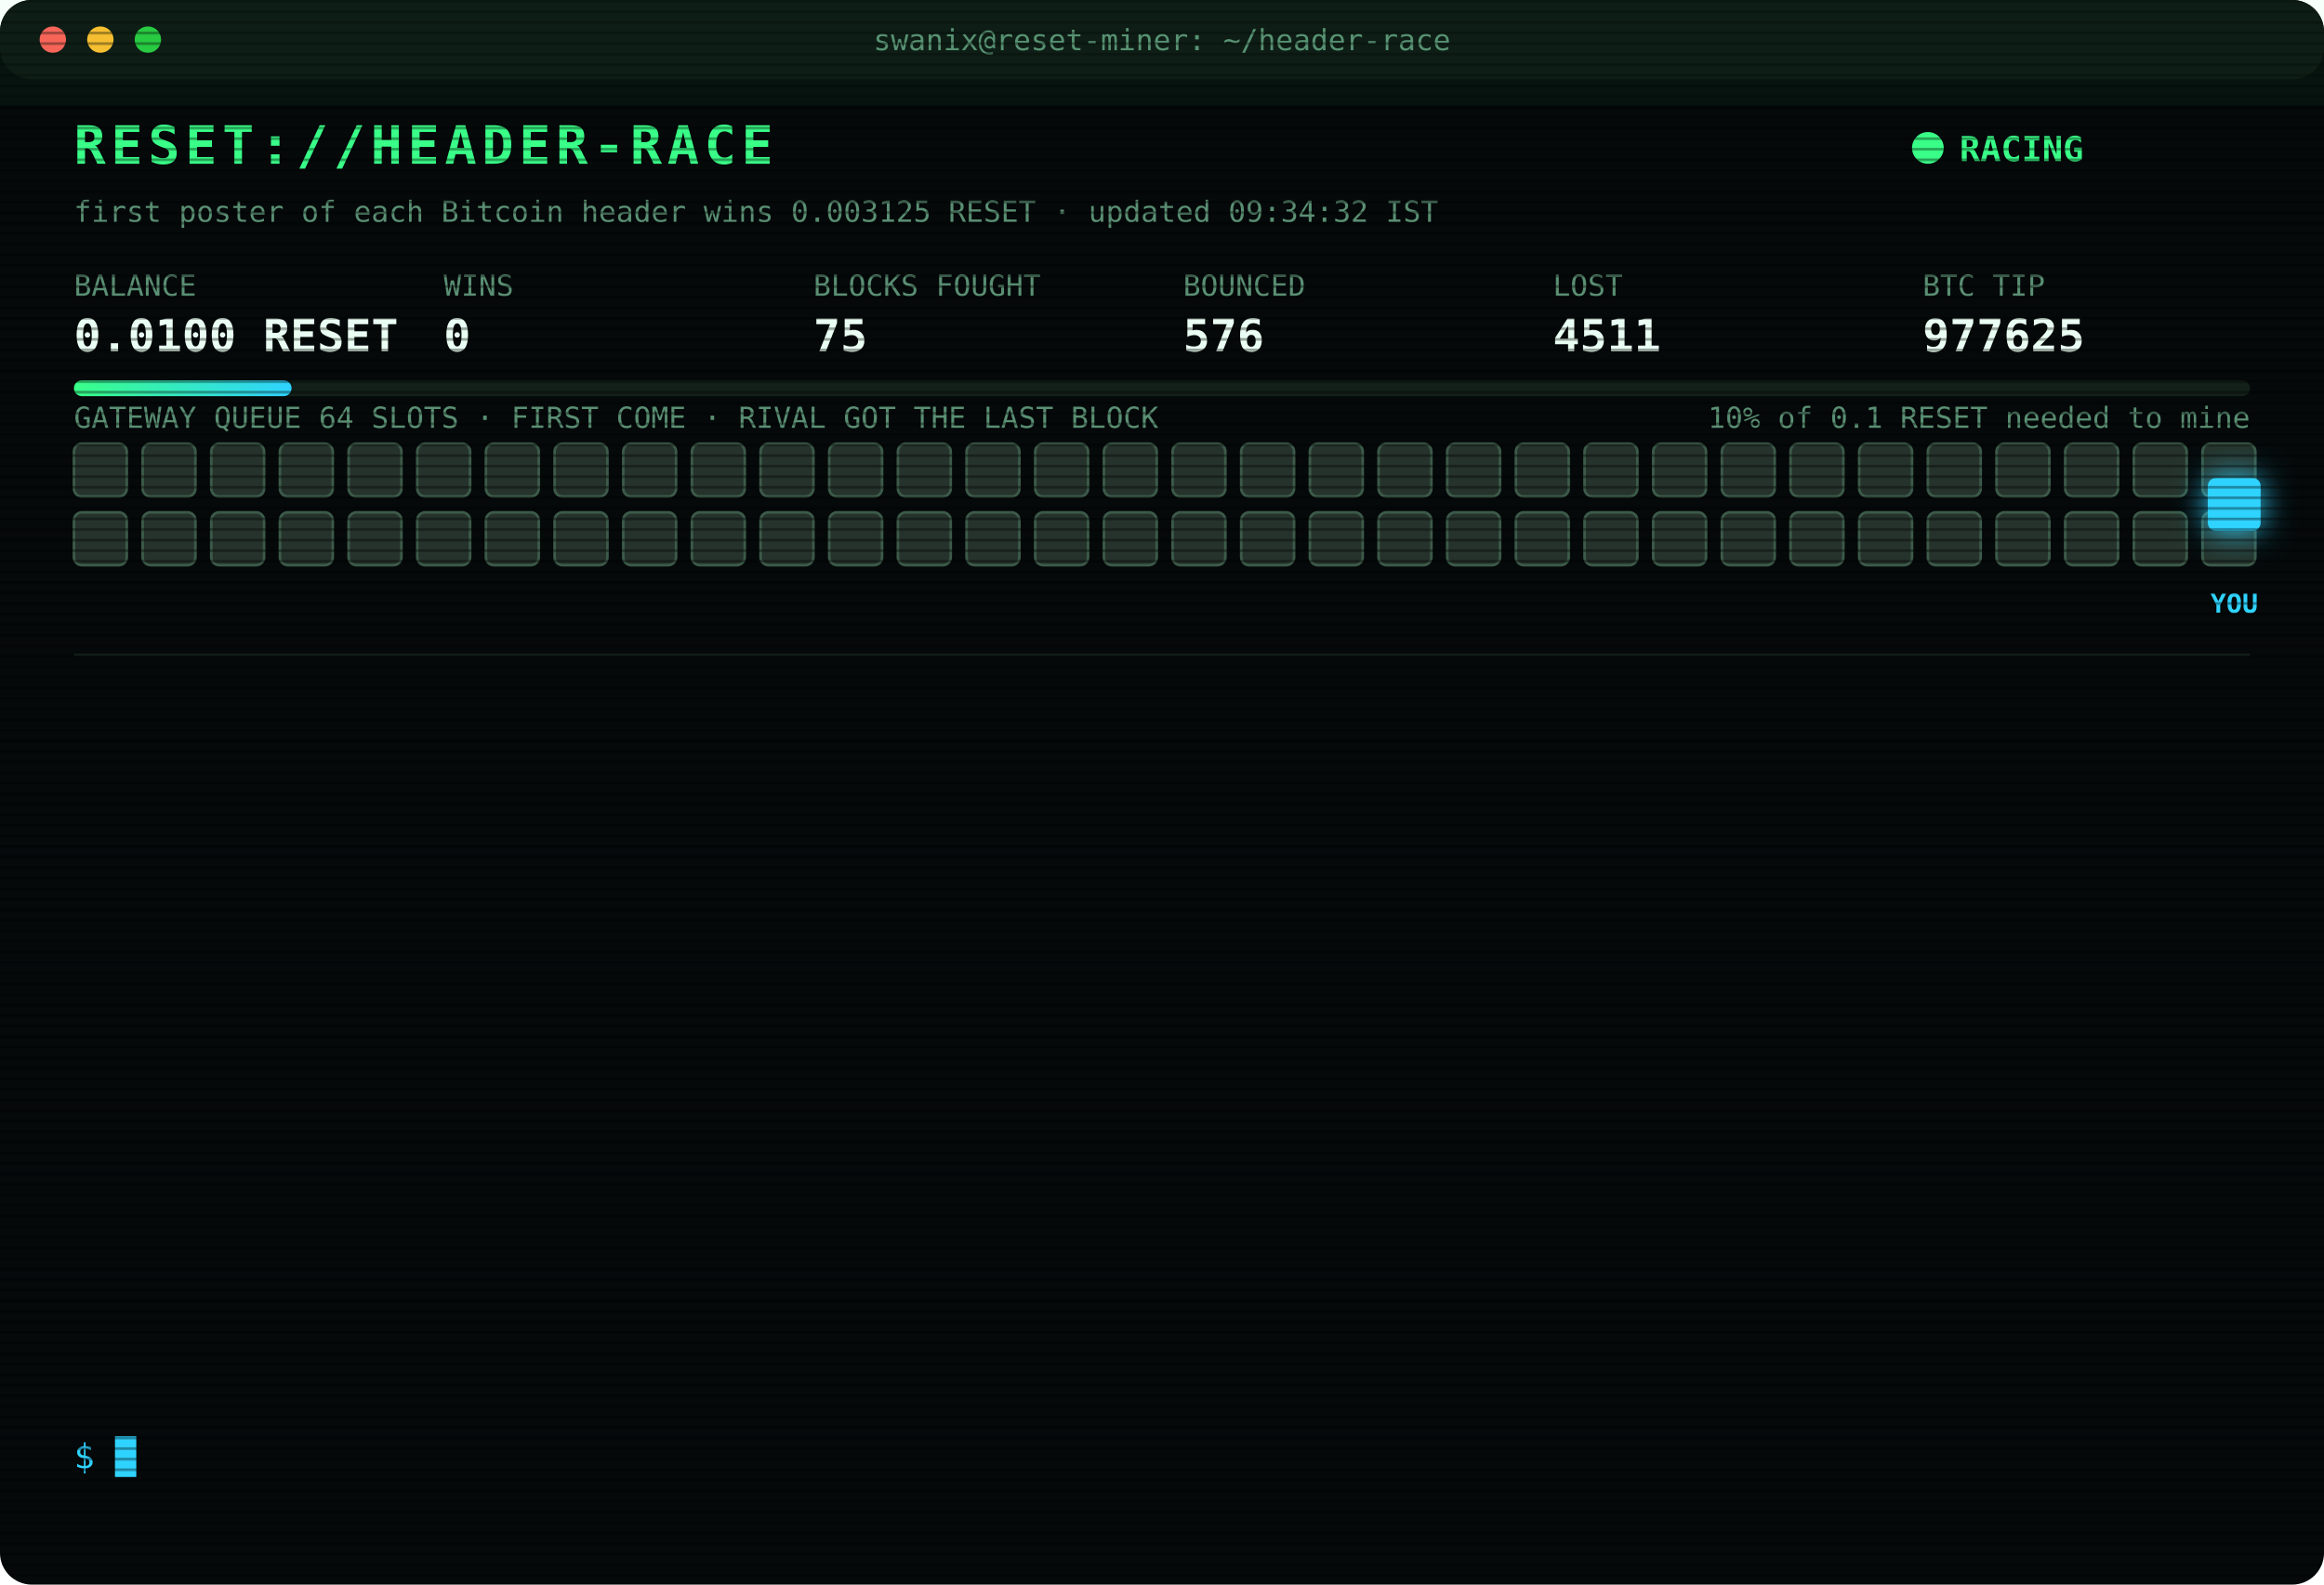
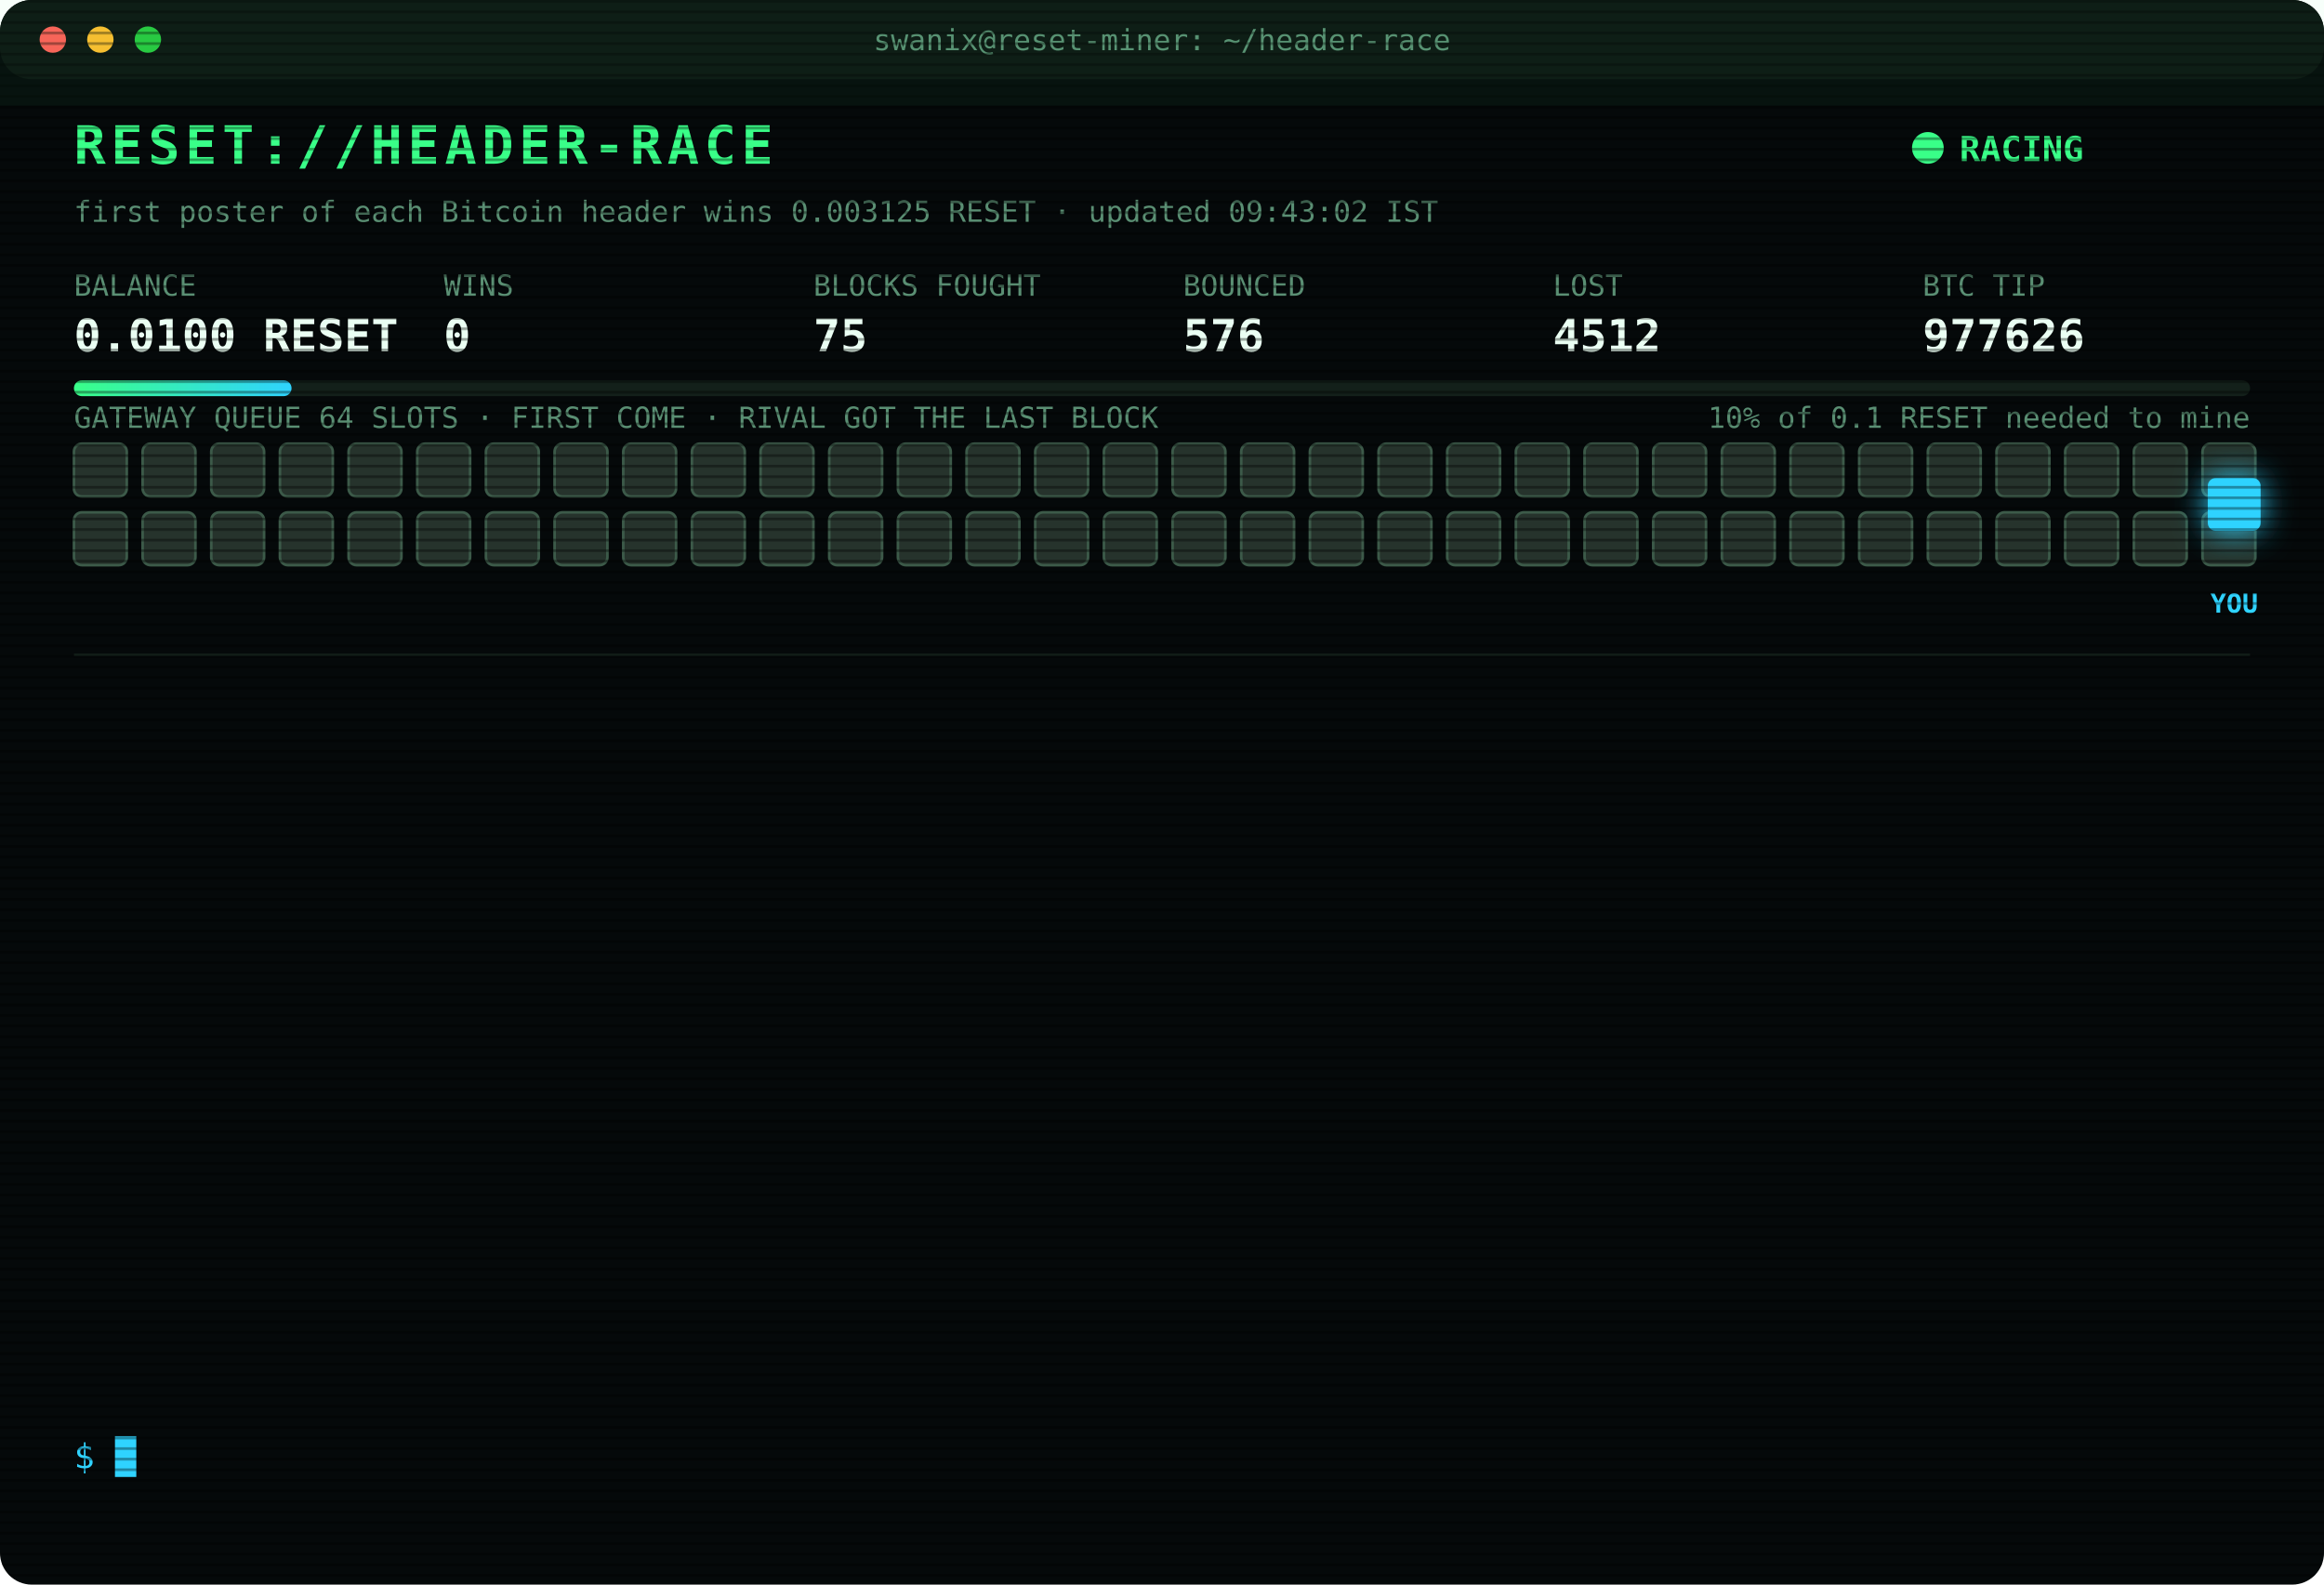
<svg xmlns="http://www.w3.org/2000/svg" width="880" height="600" viewBox="0 0 880 600" font-family="ui-monospace,SFMono-Regular,Menlo,Consolas,monospace">
  <style>
text{font-size:13px;fill:#7CFFB2}
.title{font-size:20px;font-weight:700;fill:#39FF88;letter-spacing:2px;animation:glitch 3s infinite steps(1)}
.sub{fill:#2fd3ff}.k{fill:#5a8f73;font-size:11px}.v{font-size:17px;font-weight:700;fill:#eafff3}
.ts{fill:#3f6b56}.boot{fill:#2fd3ff}.dim{fill:#5a8f73}.bad{fill:#ff4d6d}.warn{fill:#ffd23f}.mag{fill:#ff5cf0}.win{fill:#39FF88;font-weight:700}
.tag{font-size:10px;fill:#2fd3ff;font-weight:700}
.rival{fill:#26332c;stroke:#3c5a49;animation:jam 1.2s infinite alternate}
.idle{fill:#141c18;stroke:#22302a;animation:breathe 4s infinite}
.me{fill:#2fd3ff;filter:drop-shadow(0 0 6px #2fd3ff)}
.hover{animation:nudge 1.1s infinite ease-in-out}.bounce{animation:kick 1.4s infinite}
.ln{opacity:0;animation:in .4s forwards}
.cur{animation:blink 1s infinite steps(1)}
.scan{animation:scan 6s infinite linear}
.led{animation:blink 1.4s infinite}
@keyframes in{from{opacity:0;transform:translateX(-6px)}to{opacity:1;transform:none}}
@keyframes blink{50%{opacity:0}}
@keyframes jam{to{fill:#33463b}}
@keyframes breathe{50%{opacity:.4}}
@keyframes nudge{50%{transform:translateX(-10px)}}
@keyframes kick{0%,100%{transform:none}30%{transform:translateX(-14px)}55%{transform:translateX(10px) translateY(-6px)}}
@keyframes glitch{0%,92%{transform:none}93%{transform:translateX(2px);fill:#ff4d6d}95%{transform:translateX(-2px);fill:#2fd3ff}97%{transform:none}}
@keyframes scan{from{transform:translateY(-40px)}to{transform:translateY(600px)}}
</style>
  <defs>
    <pattern id="sl" width="4" height="4" patternUnits="userSpaceOnUse">
      <rect width="4" height="1" fill="#000" opacity=".35" />
    </pattern>
    <linearGradient id="bar">
      <stop offset="0" stop-color="#39FF88" />
      <stop offset="1" stop-color="#2fd3ff" />
    </linearGradient>
  </defs>
  <rect width="880" height="600" rx="12" fill="#05090a" />
  <rect width="880" height="30" rx="12" fill="#0d1512" />
  <circle cx="20" cy="15" r="5" fill="#ff5f57" />
  <circle cx="38" cy="15" r="5" fill="#febc2e" />
  <circle cx="56" cy="15" r="5" fill="#28c840" />
  <text x="440" y="19" text-anchor="middle" class="k">swanix@reset-miner: ~/header-race</text>
  <text x="28" y="62" class="title">RESET://HEADER-RACE</text>
  <circle class="led" cx="730" cy="56" r="6" fill="#39FF88" />
  <text x="742" y="61" class="win">RACING</text>
-   <text x="28" y="84" class="k">first poster of each Bitcoin header wins 0.003125 RESET · updated 09:34:32 IST</text>
+   <text x="28" y="84" class="k">first poster of each Bitcoin header wins 0.003125 RESET · updated 09:43:02 IST</text>
  <text x="28" y="112" class="k">BALANCE</text>
  <text x="28" y="133" class="v">0.0100 RESET</text>
  <text x="168" y="112" class="k">WINS</text>
  <text x="168" y="133" class="v">0</text>
  <text x="308" y="112" class="k">BLOCKS FOUGHT</text>
  <text x="308" y="133" class="v">75</text>
  <text x="448" y="112" class="k">BOUNCED</text>
  <text x="448" y="133" class="v">576</text>
  <text x="588" y="112" class="k">LOST</text>
-   <text x="588" y="133" class="v">4511</text>
+   <text x="588" y="133" class="v">4512</text>
  <text x="728" y="112" class="k">BTC TIP</text>
-   <text x="728" y="133" class="v">977625</text>
+   <text x="728" y="133" class="v">977626</text>
  <rect x="28" y="144" width="824" height="6" rx="3" fill="#13201a" />
  <rect x="28" y="144" width="82.4" height="6" rx="3" fill="url(#bar)" />
  <text x="852" y="162" text-anchor="end" class="k">10% of 0.1 RESET needed to mine</text>
  <text x="28" y="162" class="k">GATEWAY QUEUE 64 SLOTS · FIRST COME · RIVAL GOT THE LAST BLOCK</text>
  <rect class="rival" x="28" y="168" width="20" height="20" rx="3" style="animation-delay:0.00s" />
  <rect class="rival" x="54" y="168" width="20" height="20" rx="3" style="animation-delay:0.05s" />
  <rect class="rival" x="80" y="168" width="20" height="20" rx="3" style="animation-delay:0.10s" />
  <rect class="rival" x="106" y="168" width="20" height="20" rx="3" style="animation-delay:0.15s" />
  <rect class="rival" x="132" y="168" width="20" height="20" rx="3" style="animation-delay:0.20s" />
  <rect class="rival" x="158" y="168" width="20" height="20" rx="3" style="animation-delay:0.25s" />
  <rect class="rival" x="184" y="168" width="20" height="20" rx="3" style="animation-delay:0.30s" />
  <rect class="rival" x="210" y="168" width="20" height="20" rx="3" style="animation-delay:0.35s" />
  <rect class="rival" x="236" y="168" width="20" height="20" rx="3" style="animation-delay:0.40s" />
  <rect class="rival" x="262" y="168" width="20" height="20" rx="3" style="animation-delay:0.45s" />
  <rect class="rival" x="288" y="168" width="20" height="20" rx="3" style="animation-delay:0.50s" />
  <rect class="rival" x="314" y="168" width="20" height="20" rx="3" style="animation-delay:0.55s" />
  <rect class="rival" x="340" y="168" width="20" height="20" rx="3" style="animation-delay:0.60s" />
  <rect class="rival" x="366" y="168" width="20" height="20" rx="3" style="animation-delay:0.65s" />
  <rect class="rival" x="392" y="168" width="20" height="20" rx="3" style="animation-delay:0.70s" />
  <rect class="rival" x="418" y="168" width="20" height="20" rx="3" style="animation-delay:0.75s" />
  <rect class="rival" x="444" y="168" width="20" height="20" rx="3" style="animation-delay:0.80s" />
  <rect class="rival" x="470" y="168" width="20" height="20" rx="3" style="animation-delay:0.85s" />
  <rect class="rival" x="496" y="168" width="20" height="20" rx="3" style="animation-delay:0.90s" />
  <rect class="rival" x="522" y="168" width="20" height="20" rx="3" style="animation-delay:0.95s" />
  <rect class="rival" x="548" y="168" width="20" height="20" rx="3" style="animation-delay:1.00s" />
  <rect class="rival" x="574" y="168" width="20" height="20" rx="3" style="animation-delay:1.05s" />
  <rect class="rival" x="600" y="168" width="20" height="20" rx="3" style="animation-delay:1.10s" />
  <rect class="rival" x="626" y="168" width="20" height="20" rx="3" style="animation-delay:1.15s" />
  <rect class="rival" x="652" y="168" width="20" height="20" rx="3" style="animation-delay:1.20s" />
  <rect class="rival" x="678" y="168" width="20" height="20" rx="3" style="animation-delay:1.25s" />
  <rect class="rival" x="704" y="168" width="20" height="20" rx="3" style="animation-delay:1.30s" />
  <rect class="rival" x="730" y="168" width="20" height="20" rx="3" style="animation-delay:1.35s" />
  <rect class="rival" x="756" y="168" width="20" height="20" rx="3" style="animation-delay:1.40s" />
  <rect class="rival" x="782" y="168" width="20" height="20" rx="3" style="animation-delay:1.45s" />
  <rect class="rival" x="808" y="168" width="20" height="20" rx="3" style="animation-delay:1.50s" />
  <rect class="rival" x="834" y="168" width="20" height="20" rx="3" style="animation-delay:1.55s" />
  <rect class="rival" x="28" y="194" width="20" height="20" rx="3" style="animation-delay:1.60s" />
  <rect class="rival" x="54" y="194" width="20" height="20" rx="3" style="animation-delay:1.65s" />
  <rect class="rival" x="80" y="194" width="20" height="20" rx="3" style="animation-delay:1.70s" />
  <rect class="rival" x="106" y="194" width="20" height="20" rx="3" style="animation-delay:1.75s" />
  <rect class="rival" x="132" y="194" width="20" height="20" rx="3" style="animation-delay:1.80s" />
  <rect class="rival" x="158" y="194" width="20" height="20" rx="3" style="animation-delay:1.85s" />
  <rect class="rival" x="184" y="194" width="20" height="20" rx="3" style="animation-delay:1.90s" />
  <rect class="rival" x="210" y="194" width="20" height="20" rx="3" style="animation-delay:1.95s" />
  <rect class="rival" x="236" y="194" width="20" height="20" rx="3" style="animation-delay:2.00s" />
  <rect class="rival" x="262" y="194" width="20" height="20" rx="3" style="animation-delay:2.05s" />
  <rect class="rival" x="288" y="194" width="20" height="20" rx="3" style="animation-delay:2.10s" />
  <rect class="rival" x="314" y="194" width="20" height="20" rx="3" style="animation-delay:2.15s" />
  <rect class="rival" x="340" y="194" width="20" height="20" rx="3" style="animation-delay:2.20s" />
  <rect class="rival" x="366" y="194" width="20" height="20" rx="3" style="animation-delay:2.25s" />
  <rect class="rival" x="392" y="194" width="20" height="20" rx="3" style="animation-delay:2.30s" />
  <rect class="rival" x="418" y="194" width="20" height="20" rx="3" style="animation-delay:2.35s" />
  <rect class="rival" x="444" y="194" width="20" height="20" rx="3" style="animation-delay:2.40s" />
  <rect class="rival" x="470" y="194" width="20" height="20" rx="3" style="animation-delay:2.45s" />
  <rect class="rival" x="496" y="194" width="20" height="20" rx="3" style="animation-delay:2.50s" />
  <rect class="rival" x="522" y="194" width="20" height="20" rx="3" style="animation-delay:2.55s" />
  <rect class="rival" x="548" y="194" width="20" height="20" rx="3" style="animation-delay:2.60s" />
  <rect class="rival" x="574" y="194" width="20" height="20" rx="3" style="animation-delay:2.65s" />
  <rect class="rival" x="600" y="194" width="20" height="20" rx="3" style="animation-delay:2.70s" />
  <rect class="rival" x="626" y="194" width="20" height="20" rx="3" style="animation-delay:2.75s" />
  <rect class="rival" x="652" y="194" width="20" height="20" rx="3" style="animation-delay:2.80s" />
  <rect class="rival" x="678" y="194" width="20" height="20" rx="3" style="animation-delay:2.85s" />
  <rect class="rival" x="704" y="194" width="20" height="20" rx="3" style="animation-delay:2.90s" />
  <rect class="rival" x="730" y="194" width="20" height="20" rx="3" style="animation-delay:2.95s" />
  <rect class="rival" x="756" y="194" width="20" height="20" rx="3" style="animation-delay:3.00s" />
  <rect class="rival" x="782" y="194" width="20" height="20" rx="3" style="animation-delay:3.05s" />
  <rect class="rival" x="808" y="194" width="20" height="20" rx="3" style="animation-delay:3.10s" />
  <rect class="rival" x="834" y="194" width="20" height="20" rx="3" style="animation-delay:3.15s" />
  <g class="hover">
    <rect class="me" x="836" y="181" width="20" height="20" rx="3" />
    <text class="tag" x="846" y="232" text-anchor="middle">YOU</text>
  </g>
  <line x1="28" x2="852" y1="248" y2="248" stroke="#13201a" />
  <g class="ln" style="animation-delay:0.40s">
-     <text x="28" y="270" class="ts">08:08:37</text>
-     <text x="104" y="270" class="bad">[LOST] #977611 taken by a rival miner</text>
+     <text x="28" y="270" class="ts">08:11:27</text>
+     <text x="104" y="270" class="bad">[LOST] #977612 taken by a rival miner</text>
  </g>
  <g class="ln" style="animation-delay:0.65s">
-     <text x="28" y="292" class="ts">08:11:27</text>
-     <text x="104" y="292" class="bad">[LOST] #977612 taken by a rival miner</text>
+     <text x="28" y="292" class="ts">08:36:49</text>
+     <text x="104" y="292" class="bad">[LOST] #977613 taken by a rival miner</text>
  </g>
  <g class="ln" style="animation-delay:0.90s">
-     <text x="28" y="314" class="ts">08:36:49</text>
-     <text x="104" y="314" class="bad">[LOST] #977613 taken by a rival miner</text>
+     <text x="28" y="314" class="ts">08:37:32</text>
+     <text x="104" y="314" class="bad">[LOST] #977614 taken by a rival miner</text>
  </g>
  <g class="ln" style="animation-delay:1.15s">
-     <text x="28" y="336" class="ts">08:37:32</text>
-     <text x="104" y="336" class="bad">[LOST] #977614 taken by a rival miner</text>
+     <text x="28" y="336" class="ts">08:45:29</text>
+     <text x="104" y="336" class="bad">[LOST] #977615 taken by a rival miner</text>
  </g>
  <g class="ln" style="animation-delay:1.40s">
-     <text x="28" y="358" class="ts">08:45:29</text>
-     <text x="104" y="358" class="bad">[LOST] #977615 taken by a rival miner</text>
+     <text x="28" y="358" class="ts">08:52:14</text>
+     <text x="104" y="358" class="bad">[LOST] #977616 taken by a rival miner</text>
  </g>
  <g class="ln" style="animation-delay:1.65s">
-     <text x="28" y="380" class="ts">08:52:14</text>
-     <text x="104" y="380" class="bad">[LOST] #977616 taken by a rival miner</text>
+     <text x="28" y="380" class="ts">08:54:56</text>
+     <text x="104" y="380" class="bad">[LOST] #977617 taken by a rival miner</text>
  </g>
  <g class="ln" style="animation-delay:1.90s">
-     <text x="28" y="402" class="ts">08:54:56</text>
-     <text x="104" y="402" class="bad">[LOST] #977617 taken by a rival miner</text>
+     <text x="28" y="402" class="ts">09:01:43</text>
+     <text x="104" y="402" class="bad">[LOST] #977618 taken by a rival miner</text>
  </g>
  <g class="ln" style="animation-delay:2.15s">
-     <text x="28" y="424" class="ts">09:01:43</text>
-     <text x="104" y="424" class="bad">[LOST] #977618 taken by a rival miner</text>
+     <text x="28" y="424" class="ts">09:03:40</text>
+     <text x="104" y="424" class="bad">[LOST] #977620 taken by a rival miner</text>
  </g>
  <g class="ln" style="animation-delay:2.40s">
-     <text x="28" y="446" class="ts">09:03:40</text>
-     <text x="104" y="446" class="bad">[LOST] #977620 taken by a rival miner</text>
+     <text x="28" y="446" class="ts">09:15:45</text>
+     <text x="104" y="446" class="bad">[LOST] #977622 taken by a rival miner</text>
  </g>
  <g class="ln" style="animation-delay:2.65s">
-     <text x="28" y="468" class="ts">09:15:45</text>
-     <text x="104" y="468" class="bad">[LOST] #977622 taken by a rival miner</text>
+     <text x="28" y="468" class="ts">09:22:04</text>
+     <text x="104" y="468" class="bad">[LOST] #977623 taken by a rival miner</text>
  </g>
  <g class="ln" style="animation-delay:2.90s">
-     <text x="28" y="490" class="ts">09:22:04</text>
-     <text x="104" y="490" class="bad">[LOST] #977623 taken by a rival miner</text>
+     <text x="28" y="490" class="ts">09:31:42</text>
+     <text x="104" y="490" class="bad">[LOST] #977624 taken by a rival miner</text>
  </g>
  <g class="ln" style="animation-delay:3.15s">
-     <text x="28" y="512" class="ts">09:31:42</text>
-     <text x="104" y="512" class="bad">[LOST] #977624 taken by a rival miner</text>
+     <text x="28" y="512" class="ts">09:34:32</text>
+     <text x="104" y="512" class="bad">[LOST] #977625 taken by a rival miner</text>
  </g>
  <g class="ln" style="animation-delay:3.40s">
-     <text x="28" y="534" class="ts">09:34:32</text>
-     <text x="104" y="534" class="bad">[LOST] #977625 taken by a rival miner</text>
+     <text x="28" y="534" class="ts">09:43:02</text>
+     <text x="104" y="534" class="bad">[LOST] #977626 taken by a rival miner</text>
  </g>
  <text x="28" y="556" class="sub">$ <tspan class="cur">█</tspan>
  </text>
  <rect width="880" height="600" rx="12" fill="url(#sl)" pointer-events="none" />
  <rect class="scan" width="880" height="40" fill="#39FF88" opacity=".04" />
</svg>
